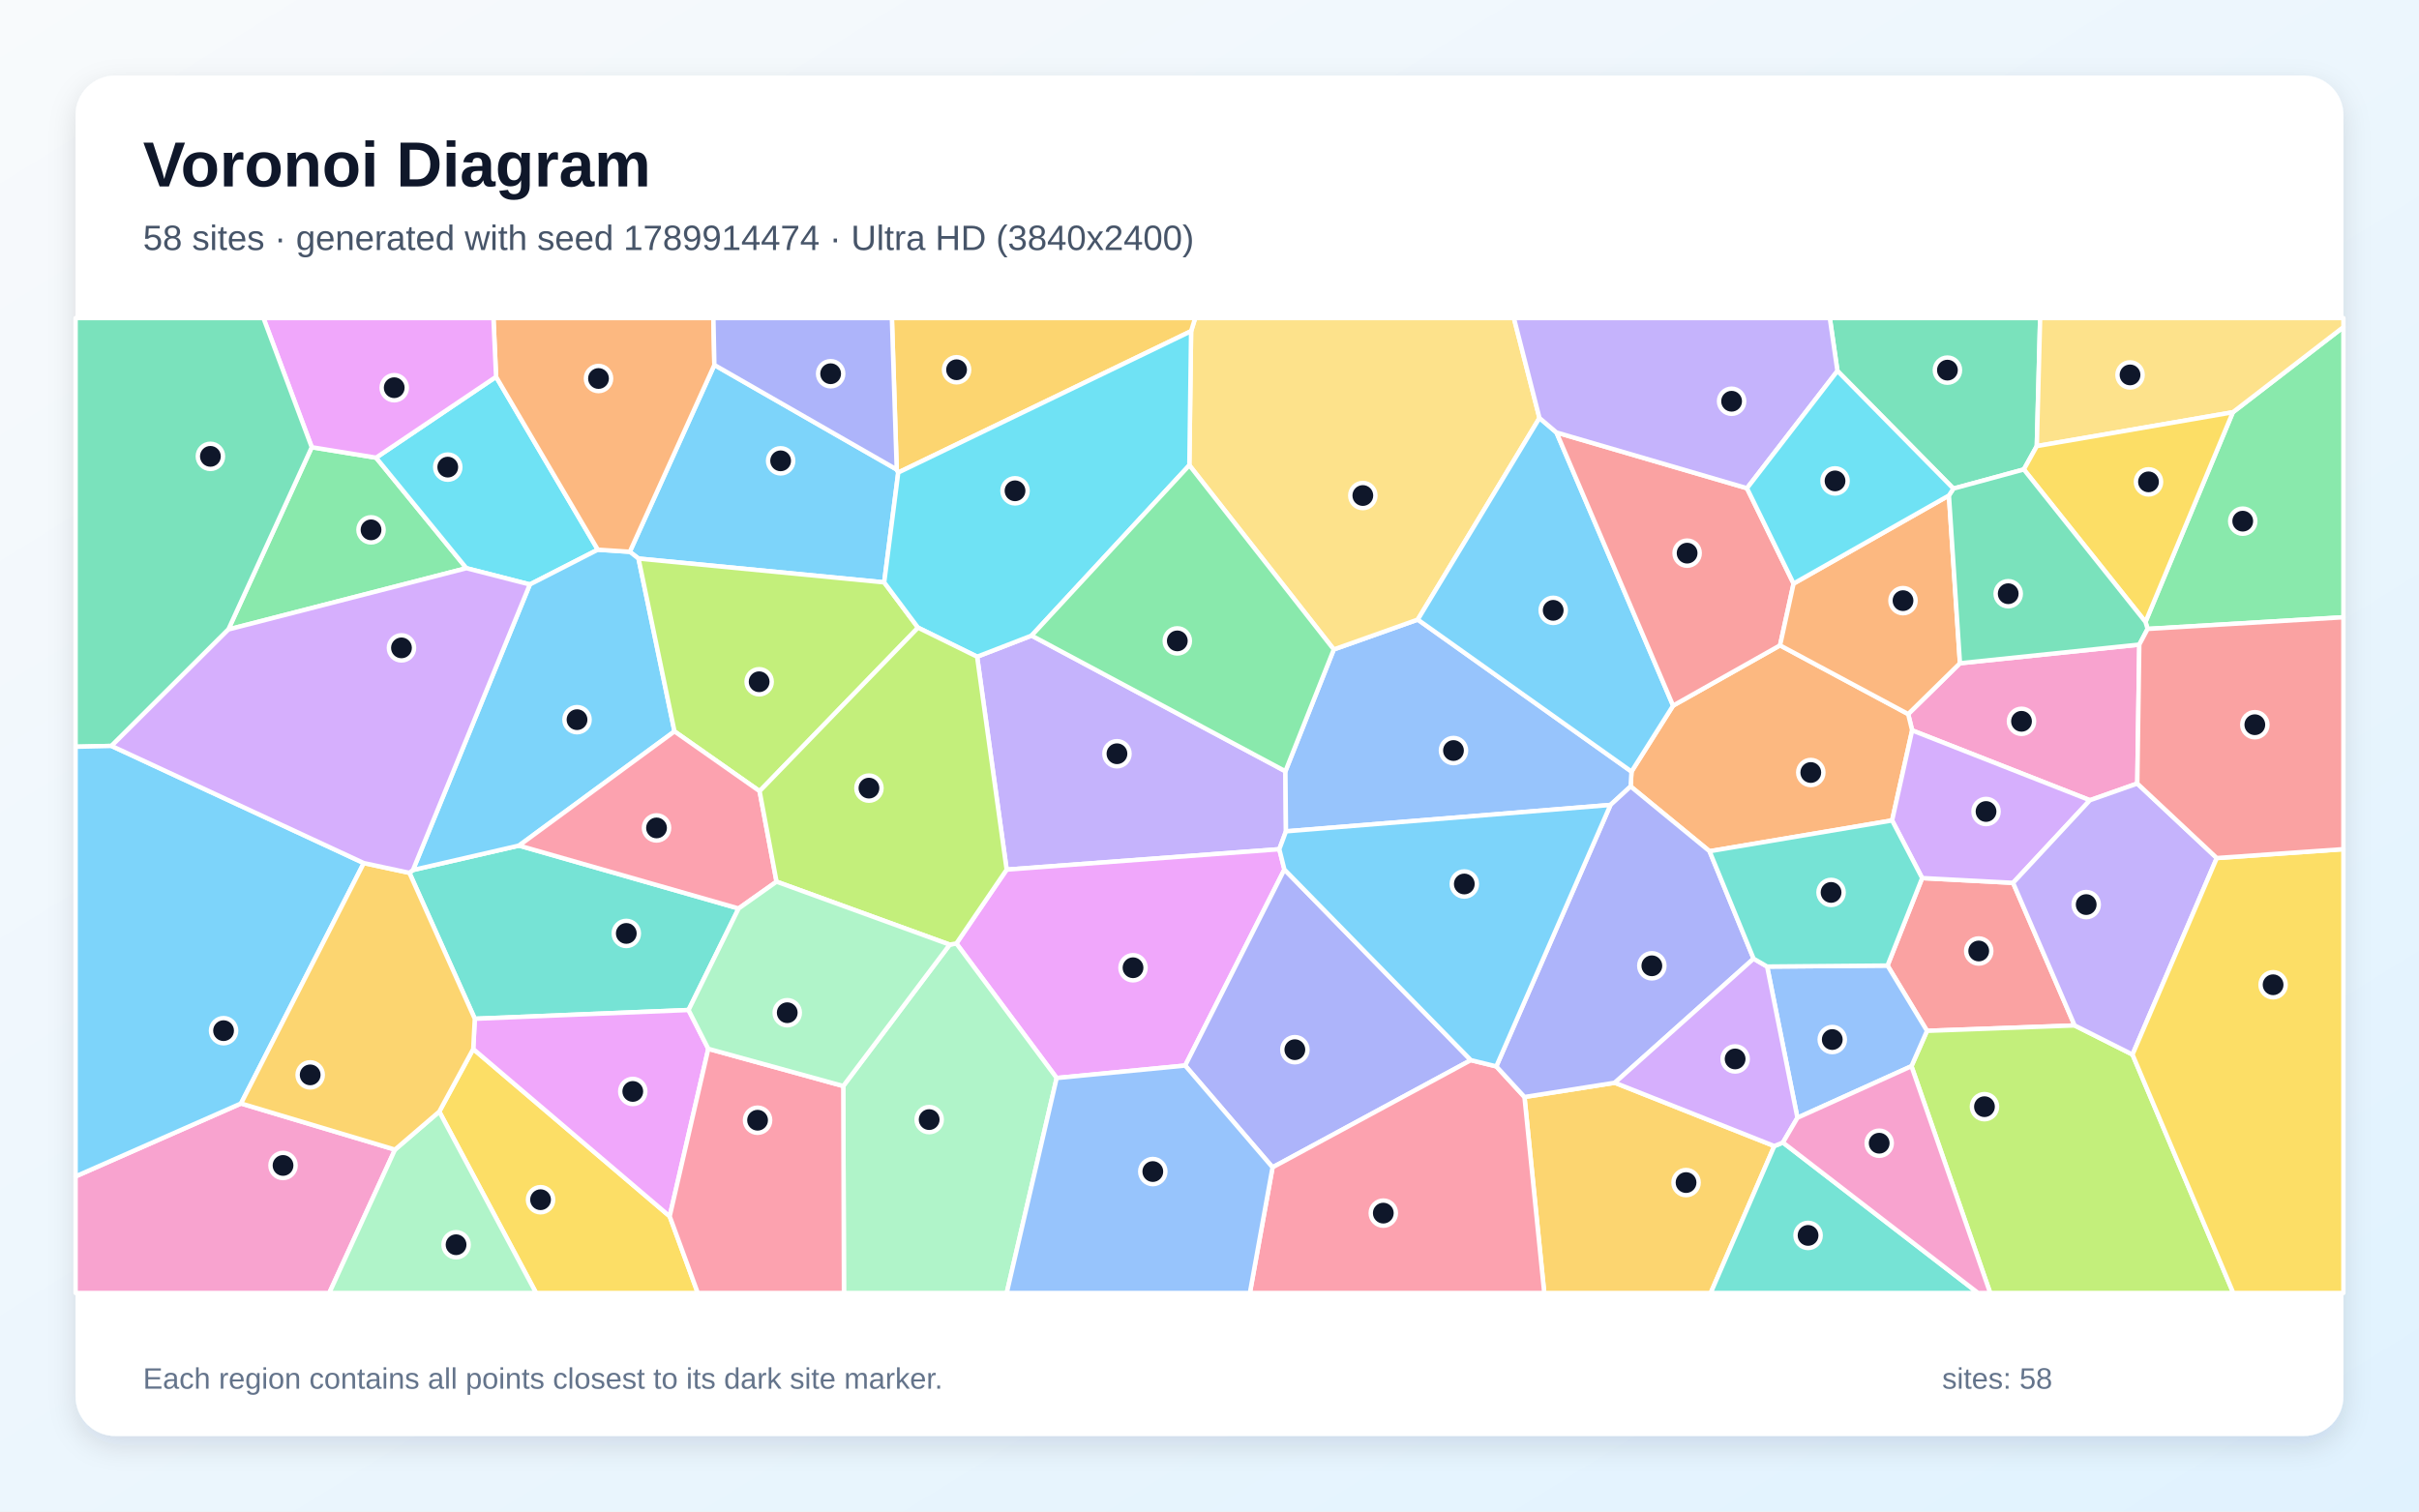
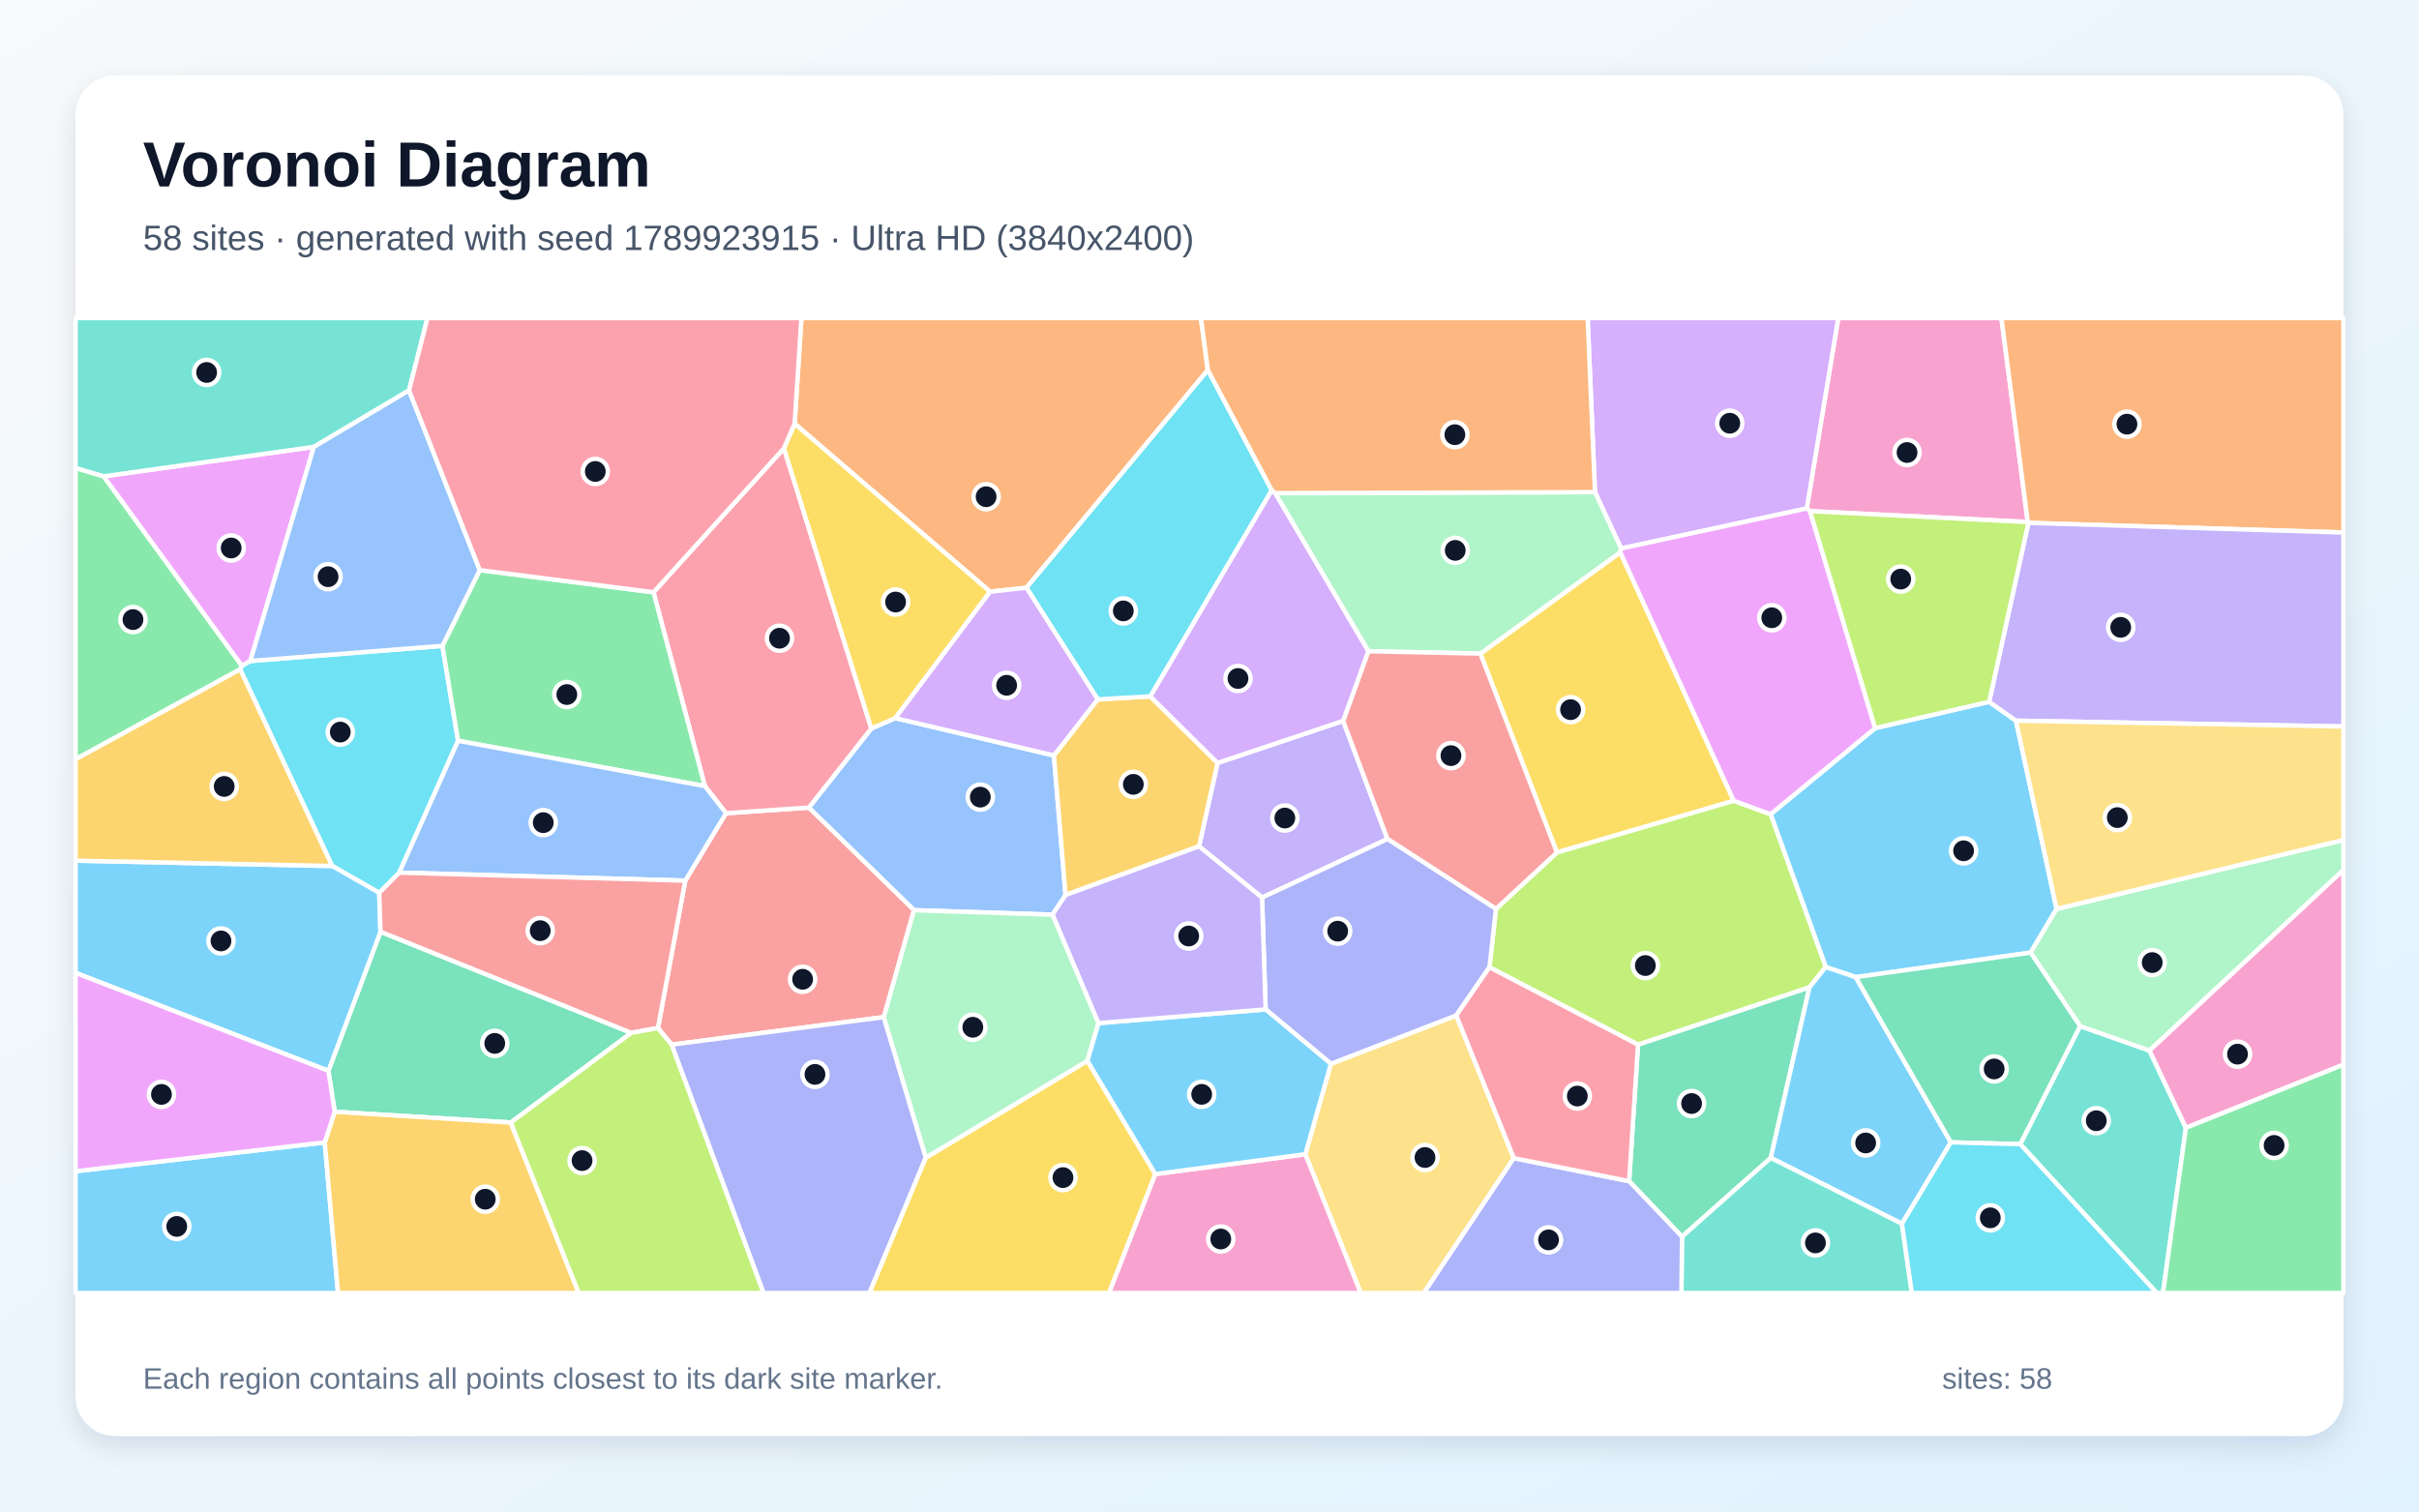
<svg xmlns="http://www.w3.org/2000/svg" width="3840" height="2400" viewBox="0 0 3840 2400" role="img" aria-labelledby="title description">
  <defs>
    <linearGradient id="background" x1="0" y1="0" x2="1" y2="1">
      <stop stop-color="#F8FAFC" />
      <stop offset="1" stop-color="#E0F2FE" />
    </linearGradient>
    <filter id="shadow" x="-5%" y="-5%" width="110%" height="110%">
      <feDropShadow dx="0" dy="15" stdDeviation="22" flood-color="#0F172A" flood-opacity=".12" />
    </filter>
  </defs>
  <rect width="3840" height="2400" fill="url(#background)" />
  <rect x="120" y="120" width="3600" height="2160" rx="63" fill="#FFFFFF" filter="url(#shadow)" />
  <g font-family="Arial, sans-serif">
    <text x="227" y="296" font-size="101" font-weight="700" fill="#0F172A">Voronoi Diagram</text>
-     <text x="227" y="397" font-size="56" fill="#475569">58 sites · generated with seed 1789914474 · Ultra HD (3840x2400)</text>
+     <text x="227" y="397" font-size="56" fill="#475569">58 sites · generated with seed 1789923915 · Ultra HD (3840x2400)</text>
  </g>
  <g stroke="#FFFFFF" stroke-width="7" stroke-linejoin="round">
-     <polygon points="1403.6,924.7 1013.6,886.9 999.8,876.1 1134.0,579.5 1423.5,745.5 1425.9,750.3" fill="#38BDF8" fill-opacity="0.65" />
-     <polygon points="2030.8,1348.4 1598.0,1380.8 1551.1,1042.7 1637.6,1009.2 2040.5,1224.6 2041.4,1320.0" fill="#A78BFA" fill-opacity="0.65" />
-     <polygon points="3111.3,1053.1 3396.0,1023.5 3392.8,1244.1 3317.6,1270.6 3035.4,1159.7 3029.1,1133.8" fill="#F472B6" fill-opacity="0.65" />
-     <polygon points="3003.6,1302.7 2713.8,1351.6 2588.5,1248.7 2589.9,1225.1 2655.9,1120.4 2825.7,1024.7 3029.1,1133.8 3035.4,1159.7" fill="#FB923C" fill-opacity="0.65" />
-     <polygon points="697.3,1765.0 751.2,1665.6 1063.1,1931.3 1107.7,2053.0 851.0,2053.0" fill="#FACC15" fill-opacity="0.65" />
-     <polygon points="362.5,999.5 494.9,710.1 597.0,726.7 740.4,902.2" fill="#4ADE80" fill-opacity="0.65" />
-     <polygon points="1172.5,1442.5 1093.0,1603.7 753.7,1617.6 649.9,1385.9 655.6,1381.4 823.9,1342.6" fill="#2DD4BF" fill-opacity="0.65" />
-     <polygon points="2556.5,1278.1 2041.4,1320.0 2040.5,1224.6 2117.3,1031.2 2250.6,983.8 2589.9,1225.1 2588.5,1248.7" fill="#60A5FA" fill-opacity="0.65" />
-     <polygon points="1677.4,1711.7 1518.2,1498.0 1598.0,1380.8 2030.8,1348.4 2038.9,1380.6 1881.4,1691.9" fill="#E879F9" fill-opacity="0.65" />
-     <polygon points="3233.3,708.3 3212.7,745.4 3100.9,775.8 2916.8,589.0 2904.7,505.0 3238.6,505.0" fill="#34D399" fill-opacity="0.65" />
-     <polygon points="3293.3,1628.2 3059.0,1636.8 2996.3,1533.1 3051.3,1394.2 3195.6,1401.8" fill="#F87171" fill-opacity="0.65" />
-     <polygon points="2334.9,1683.3 2020.1,1853.5 1881.4,1691.9 2038.9,1380.6" fill="#818CF8" fill-opacity="0.65" />
-     <polygon points="2420.0,1741.8 2563.4,1719.2 2816.6,1819.7 2715.6,2053.0 2451.4,2053.0" fill="#FBBF24" fill-opacity="0.65" />
-     <polygon points="3034.3,1692.9 3059.0,1636.8 3293.3,1628.2 3385.2,1674.4 3545.2,2053.0 3159.3,2053.0" fill="#A3E635" fill-opacity="0.65" />
-     <polygon points="3195.6,1401.8 3051.3,1394.2 3003.6,1302.7 3035.4,1159.7 3317.6,1270.6" fill="#C084FC" fill-opacity="0.65" />
-     <polygon points="2020.1,1853.5 2334.9,1683.3 2375.3,1693.2 2420.0,1741.8 2451.4,2053.0 1984.1,2053.0" fill="#FB7185" fill-opacity="0.65" />
-     <polygon points="787.5,598.3 949.0,872.8 841.1,928.0 740.4,902.2 597.0,726.7" fill="#22D3EE" fill-opacity="0.65" />
-     <polygon points="1338.6,1724.4 1507.6,1499.9 1518.2,1498.0 1677.4,1711.7 1598.1,2053.0 1339.7,2053.0" fill="#86EFAC" fill-opacity="0.65" />
-     <polygon points="2443.8,663.7 2250.6,983.8 2117.3,1031.2 1888.0,738.7 1890.8,525.8 1897.3,505.0 2403.2,505.0" fill="#FCD34D" fill-opacity="0.65" />
-     <polygon points="2470.8,686.7 2655.9,1120.4 2589.9,1225.1 2250.6,983.8 2443.8,663.7" fill="#38BDF8" fill-opacity="0.65" />
-     <polygon points="1070.7,1161.3 823.9,1342.6 655.6,1381.4 841.1,928.0 949.0,872.8 999.8,876.1 1013.6,886.9" fill="#38BDF8" fill-opacity="0.65" />
-     <polygon points="3519.0,1362.4 3385.2,1674.4 3293.3,1628.2 3195.6,1401.8 3317.6,1270.6 3392.8,1244.1" fill="#A78BFA" fill-opacity="0.65" />
-     <polygon points="120.0,1867.9 382.6,1752.1 627.0,1825.4 522.7,2053.0 120.0,2053.0" fill="#F472B6" fill-opacity="0.65" />
-     <polygon points="949.0,872.8 787.5,598.3 783.3,505.0 1132.5,505.0 1134.0,579.5 999.8,876.1" fill="#FB923C" fill-opacity="0.65" />
-     <polygon points="3385.2,1674.4 3519.0,1362.4 3720.0,1348.3 3720.0,2053.0 3545.2,2053.0" fill="#FACC15" fill-opacity="0.65" />
-     <polygon points="3409.2,998.6 3405.8,987.5 3544.5,654.6 3720.0,519.3 3720.0,980.1" fill="#4ADE80" fill-opacity="0.65" />
-     <polygon points="2816.6,1819.7 2830.3,1814.1 3140.0,2053.0 2715.6,2053.0" fill="#2DD4BF" fill-opacity="0.65" />
-     <polygon points="3034.3,1692.9 2853.3,1774.8 2805.2,1534.7 2996.3,1533.1 3059.0,1636.8" fill="#60A5FA" fill-opacity="0.65" />
-     <polygon points="787.5,598.3 597.0,726.7 494.9,710.1 418.2,505.0 783.3,505.0" fill="#E879F9" fill-opacity="0.65" />
-     <polygon points="494.9,710.1 362.5,999.5 177.0,1184.4 120.0,1185.7 120.0,505.0 418.2,505.0" fill="#34D399" fill-opacity="0.65" />
-     <polygon points="2773.2,775.2 2847.2,926.6 2825.7,1024.7 2655.9,1120.4 2470.8,686.7" fill="#F87171" fill-opacity="0.65" />
-     <polygon points="2783.7,1522.2 2563.4,1719.2 2420.0,1741.8 2375.3,1693.2 2556.5,1278.1 2588.5,1248.7 2713.8,1351.6" fill="#818CF8" fill-opacity="0.65" />
-     <polygon points="1890.8,525.8 1425.9,750.3 1423.5,745.5 1415.8,505.0 1897.3,505.0" fill="#FBBF24" fill-opacity="0.65" />
-     <polygon points="1205.8,1256.2 1070.7,1161.3 1013.6,886.9 1403.6,924.7 1457.3,996.6" fill="#A3E635" fill-opacity="0.65" />
-     <polygon points="2783.7,1522.2 2805.2,1534.7 2853.3,1774.8 2830.3,1814.1 2816.6,1819.7 2563.4,1719.2" fill="#C084FC" fill-opacity="0.65" />
-     <polygon points="1205.8,1256.2 1232.7,1399.9 1172.5,1442.5 823.9,1342.6 1070.7,1161.3" fill="#FB7185" fill-opacity="0.65" />
-     <polygon points="1890.8,525.8 1888.0,738.7 1637.6,1009.2 1551.1,1042.7 1457.3,996.6 1403.6,924.7 1425.9,750.3" fill="#22D3EE" fill-opacity="0.65" />
-     <polygon points="627.0,1825.4 697.3,1765.0 851.0,2053.0 522.7,2053.0" fill="#86EFAC" fill-opacity="0.65" />
-     <polygon points="3544.5,654.6 3233.3,708.3 3238.6,505.0 3720.0,505.0 3720.0,519.3" fill="#FCD34D" fill-opacity="0.65" />
-     <polygon points="2375.3,1693.2 2334.9,1683.3 2038.9,1380.6 2030.8,1348.4 2041.4,1320.0 2556.5,1278.1" fill="#38BDF8" fill-opacity="0.65" />
-     <polygon points="577.5,1370.4 382.6,1752.1 120.0,1867.9 120.0,1185.7 177.0,1184.4" fill="#38BDF8" fill-opacity="0.65" />
-     <polygon points="2916.8,589.0 2773.2,775.2 2470.8,686.7 2443.8,663.7 2403.2,505.0 2904.7,505.0" fill="#A78BFA" fill-opacity="0.65" />
-     <polygon points="2830.3,1814.1 2853.3,1774.8 3034.3,1692.9 3159.3,2053.0 3140.0,2053.0" fill="#F472B6" fill-opacity="0.65" />
-     <polygon points="2847.2,926.6 3093.8,786.7 3111.3,1053.1 3029.1,1133.8 2825.7,1024.7" fill="#FB923C" fill-opacity="0.65" />
-     <polygon points="3544.5,654.6 3405.8,987.5 3212.7,745.4 3233.3,708.3" fill="#FACC15" fill-opacity="0.65" />
-     <polygon points="1888.0,738.7 2117.3,1031.2 2040.5,1224.6 1637.6,1009.2" fill="#4ADE80" fill-opacity="0.65" />
-     <polygon points="2805.2,1534.7 2783.7,1522.2 2713.8,1351.6 3003.6,1302.7 3051.3,1394.2 2996.3,1533.1" fill="#2DD4BF" fill-opacity="0.65" />
-     <polygon points="1677.4,1711.7 1881.4,1691.9 2020.1,1853.5 1984.1,2053.0 1598.1,2053.0" fill="#60A5FA" fill-opacity="0.65" />
-     <polygon points="1124.4,1665.3 1063.1,1931.3 751.2,1665.6 753.7,1617.6 1093.0,1603.7" fill="#E879F9" fill-opacity="0.65" />
-     <polygon points="3405.8,987.5 3409.2,998.6 3396.0,1023.5 3111.3,1053.1 3093.8,786.7 3100.9,775.8 3212.7,745.4" fill="#34D399" fill-opacity="0.65" />
-     <polygon points="3519.0,1362.4 3392.8,1244.1 3396.0,1023.5 3409.2,998.6 3720.0,980.1 3720.0,1348.3" fill="#F87171" fill-opacity="0.65" />
-     <polygon points="1423.5,745.5 1134.0,579.5 1132.5,505.0 1415.8,505.0" fill="#818CF8" fill-opacity="0.65" />
-     <polygon points="627.0,1825.4 382.6,1752.1 577.5,1370.4 649.9,1385.9 753.7,1617.6 751.2,1665.6 697.3,1765.0" fill="#FBBF24" fill-opacity="0.65" />
-     <polygon points="1518.2,1498.0 1507.6,1499.9 1232.7,1399.9 1205.8,1256.2 1457.3,996.6 1551.1,1042.7 1598.0,1380.8" fill="#A3E635" fill-opacity="0.65" />
-     <polygon points="655.6,1381.4 649.9,1385.9 577.5,1370.4 177.0,1184.4 362.5,999.5 740.4,902.2 841.1,928.0" fill="#C084FC" fill-opacity="0.65" />
-     <polygon points="1063.1,1931.3 1124.4,1665.3 1338.6,1724.4 1339.7,2053.0 1107.7,2053.0" fill="#FB7185" fill-opacity="0.65" />
-     <polygon points="2916.8,589.0 3100.9,775.8 3093.8,786.7 2847.2,926.6 2773.2,775.2" fill="#22D3EE" fill-opacity="0.65" />
-     <polygon points="1507.6,1499.9 1338.6,1724.4 1124.4,1665.3 1093.0,1603.7 1172.5,1442.5 1232.7,1399.9" fill="#86EFAC" fill-opacity="0.65" />
+     <polygon points="2976.7,1156.1 3157.6,1114.3 3200.2,1144.3 3264.7,1443.2 3223.5,1512.6 2945.8,1551.5 2898.2,1535.5 2810.7,1292.8" fill="#38BDF8" fill-opacity="0.65" />
+     <polygon points="2132.1,1144.6 2202.5,1332.2 2003.4,1425.2 1903.4,1343.8 1932.8,1211.4" fill="#A78BFA" fill-opacity="0.65" />
+     <polygon points="3219.0,828.9 2873.3,811.6 2868.1,807.3 2918.1,505.0 3177.2,505.0" fill="#F472B6" fill-opacity="0.65" />
+     <polygon points="3219.9,830.2 3219.0,828.9 3177.2,505.0 3720.0,505.0 3720.0,845.5" fill="#FB923C" fill-opacity="0.65" />
+     <polygon points="2752.3,1271.5 2471.5,1353.6 2350.0,1037.8 2572.1,876.9" fill="#FACC15" fill-opacity="0.65" />
+     <polygon points="381.2,1062.8 120.0,1205.6 120.0,743.0 164.6,756.3 384.2,1057.4" fill="#4ADE80" fill-opacity="0.65" />
+     <polygon points="3207.0,1816.7 3302.0,1629.2 3412.2,1668.1 3470.0,1790.7 3433.6,2053.0 3423.7,2053.0" fill="#2DD4BF" fill-opacity="0.65" />
+     <polygon points="1383.2,1156.7 1421.2,1140.2 1673.0,1199.5 1691.5,1421.1 1670.7,1452.3 1450.9,1445.2 1283.9,1282.3" fill="#60A5FA" fill-opacity="0.65" />
+     <polygon points="498.2,709.6 397.4,1049.5 384.2,1057.4 164.6,756.3" fill="#E879F9" fill-opacity="0.65" />
+     <polygon points="810.8,1782.4 531.3,1765.3 521.3,1700.3 604.0,1479.4 1002.1,1640.0" fill="#34D399" fill-opacity="0.65" />
+     <polygon points="1403.0,1615.0 1066.1,1658.7 1044.4,1632.3 1087.8,1398.3 1152.5,1291.2 1283.9,1282.3 1450.9,1445.2" fill="#F87171" fill-opacity="0.65" />
+     <polygon points="1066.1,1658.7 1403.0,1615.0 1469.7,1838.1 1380.2,2053.0 1212.0,2053.0" fill="#818CF8" fill-opacity="0.65" />
+     <polygon points="1691.5,1421.1 1673.0,1199.5 1742.6,1110.5 1825.9,1105.7 1932.8,1211.4 1903.4,1343.8" fill="#FBBF24" fill-opacity="0.65" />
+     <polygon points="2872.4,1567.7 2600.3,1658.8 2364.4,1535.8 2374.7,1443.2 2471.5,1353.6 2752.3,1271.5 2810.7,1292.8 2898.2,1535.5" fill="#A3E635" fill-opacity="0.65" />
+     <polygon points="2573.4,870.9 2531.9,781.4 2520.3,505.0 2918.1,505.0 2868.1,807.3" fill="#C084FC" fill-opacity="0.65" />
+     <polygon points="1244.4,711.8 1383.2,1156.7 1283.9,1282.3 1152.5,1291.2 1118.9,1248.2 1037.4,940.4" fill="#FB7185" fill-opacity="0.65" />
+     <polygon points="702.3,1025.5 727.2,1176.2 633.8,1385.6 602.0,1417.6 527.3,1375.0 381.2,1062.8 384.2,1057.4 397.4,1049.5" fill="#22D3EE" fill-opacity="0.65" />
+     <polygon points="2531.9,781.4 2573.4,870.9 2572.1,876.9 2350.0,1037.8 2172.1,1034.0 2024.1,783.0" fill="#86EFAC" fill-opacity="0.65" />
+     <polygon points="2072.1,1832.7 2112.7,1689.1 2311.7,1612.3 2403.1,1838.9 2260.3,2053.0 2160.0,2053.0" fill="#FCD34D" fill-opacity="0.65" />
+     <polygon points="120.0,1859.7 515.5,1813.9 536.6,2053.0 120.0,2053.0" fill="#38BDF8" fill-opacity="0.65" />
+     <polygon points="120.0,1544.7 120.0,1366.5 527.3,1375.0 602.0,1417.6 604.0,1479.4 521.3,1700.3" fill="#38BDF8" fill-opacity="0.65" />
+     <polygon points="3200.2,1144.3 3157.6,1114.3 3219.9,830.2 3720.0,845.5 3720.0,1153.5" fill="#A78BFA" fill-opacity="0.65" />
+     <polygon points="1833.8,1864.2 2072.1,1832.7 2160.0,2053.0 1760.3,2053.0" fill="#F472B6" fill-opacity="0.65" />
+     <polygon points="1917.4,587.5 1629.4,933.2 1571.7,939.5 1261.4,672.7 1272.2,505.0 1906.4,505.0" fill="#FB923C" fill-opacity="0.65" />
+     <polygon points="1261.4,672.7 1571.7,939.5 1421.2,1140.2 1383.2,1156.7 1244.4,711.8" fill="#FACC15" fill-opacity="0.65" />
+     <polygon points="761.6,905.2 1037.4,940.4 1118.9,1248.2 727.2,1176.2 702.3,1025.5" fill="#4ADE80" fill-opacity="0.65" />
+     <polygon points="649.3,619.9 498.2,709.6 164.6,756.3 120.0,743.0 120.0,505.0 678.6,505.0" fill="#2DD4BF" fill-opacity="0.65" />
+     <polygon points="761.6,905.2 702.3,1025.5 397.4,1049.5 498.2,709.6 649.3,619.9" fill="#60A5FA" fill-opacity="0.65" />
+     <polygon points="2752.3,1271.5 2572.1,876.9 2573.4,870.9 2868.1,807.3 2873.3,811.6 2976.7,1156.1 2810.7,1292.8" fill="#E879F9" fill-opacity="0.65" />
+     <polygon points="2586.1,1875.5 2600.3,1658.8 2872.4,1567.7 2811.0,1838.5 2670.1,1963.6" fill="#34D399" fill-opacity="0.65" />
+     <polygon points="2374.7,1443.2 2202.5,1332.2 2132.1,1144.6 2172.1,1034.0 2350.0,1037.8 2471.5,1353.6" fill="#F87171" fill-opacity="0.65" />
+     <polygon points="2311.7,1612.3 2112.7,1689.1 2009.1,1602.7 2003.4,1425.2 2202.5,1332.2 2374.7,1443.2 2364.4,1535.8" fill="#818CF8" fill-opacity="0.65" />
+     <polygon points="515.5,1813.9 531.3,1765.3 810.8,1782.4 918.7,2053.0 536.6,2053.0" fill="#FBBF24" fill-opacity="0.65" />
+     <polygon points="3219.9,830.2 3157.6,1114.3 2976.7,1156.1 2873.3,811.6 3219.0,828.9" fill="#A3E635" fill-opacity="0.65" />
+     <polygon points="2018.8,778.2 2024.1,783.0 2172.1,1034.0 2132.1,1144.6 1932.8,1211.4 1825.9,1105.7" fill="#C084FC" fill-opacity="0.65" />
+     <polygon points="1261.4,672.7 1244.4,711.8 1037.4,940.4 761.6,905.2 649.3,619.9 678.6,505.0 1272.2,505.0" fill="#FB7185" fill-opacity="0.65" />
+     <polygon points="2018.8,778.2 1825.9,1105.7 1742.6,1110.5 1629.4,933.2 1917.4,587.5" fill="#22D3EE" fill-opacity="0.65" />
+     <polygon points="3412.2,1668.1 3302.0,1629.2 3223.5,1512.6 3264.7,1443.2 3720.0,1333.7 3720.0,1381.4" fill="#86EFAC" fill-opacity="0.65" />
+     <polygon points="3264.7,1443.2 3200.2,1144.3 3720.0,1153.5 3720.0,1333.7" fill="#FCD34D" fill-opacity="0.65" />
+     <polygon points="1833.8,1864.2 1725.9,1684.5 1743.5,1624.5 2009.1,1602.7 2112.7,1689.1 2072.1,1832.7" fill="#38BDF8" fill-opacity="0.65" />
+     <polygon points="3019.2,1943.1 2811.0,1838.5 2872.4,1567.7 2898.2,1535.5 2945.8,1551.5 3096.9,1813.8" fill="#38BDF8" fill-opacity="0.65" />
+     <polygon points="2009.1,1602.7 1743.5,1624.5 1670.7,1452.3 1691.5,1421.1 1903.4,1343.8 2003.4,1425.2" fill="#A78BFA" fill-opacity="0.65" />
+     <polygon points="3470.0,1790.7 3412.2,1668.1 3720.0,1381.4 3720.0,1690.5" fill="#F472B6" fill-opacity="0.65" />
+     <polygon points="2531.9,781.4 2024.1,783.0 2018.8,778.2 1917.4,587.5 1906.4,505.0 2520.3,505.0" fill="#FB923C" fill-opacity="0.65" />
+     <polygon points="1469.7,1838.1 1725.9,1684.5 1833.8,1864.2 1760.3,2053.0 1380.2,2053.0" fill="#FACC15" fill-opacity="0.65" />
+     <polygon points="3470.0,1790.7 3720.0,1690.5 3720.0,2053.0 3433.6,2053.0" fill="#4ADE80" fill-opacity="0.65" />
+     <polygon points="2670.1,1963.6 2811.0,1838.5 3019.2,1943.1 3034.9,2053.0 2669.1,2053.0" fill="#2DD4BF" fill-opacity="0.65" />
+     <polygon points="633.8,1385.6 727.2,1176.2 1118.9,1248.2 1152.5,1291.2 1087.8,1398.3" fill="#60A5FA" fill-opacity="0.65" />
+     <polygon points="515.5,1813.9 120.0,1859.7 120.0,1544.7 521.3,1700.3 531.3,1765.3" fill="#E879F9" fill-opacity="0.65" />
+     <polygon points="3096.9,1813.8 2945.8,1551.5 3223.5,1512.6 3302.0,1629.2 3207.0,1816.7" fill="#34D399" fill-opacity="0.65" />
+     <polygon points="602.0,1417.6 633.8,1385.6 1087.8,1398.3 1044.4,1632.3 1002.1,1640.0 604.0,1479.4" fill="#F87171" fill-opacity="0.65" />
+     <polygon points="2403.1,1838.9 2586.1,1875.5 2670.1,1963.6 2669.1,2053.0 2260.3,2053.0" fill="#818CF8" fill-opacity="0.65" />
+     <polygon points="527.3,1375.0 120.0,1366.5 120.0,1205.6 381.2,1062.8" fill="#FBBF24" fill-opacity="0.65" />
+     <polygon points="810.8,1782.4 1002.1,1640.0 1044.4,1632.3 1066.1,1658.7 1212.0,2053.0 918.7,2053.0" fill="#A3E635" fill-opacity="0.65" />
+     <polygon points="1571.7,939.5 1629.4,933.2 1742.6,1110.5 1673.0,1199.5 1421.2,1140.2" fill="#C084FC" fill-opacity="0.65" />
+     <polygon points="2403.1,1838.9 2311.7,1612.3 2364.4,1535.8 2600.3,1658.8 2586.1,1875.5" fill="#FB7185" fill-opacity="0.65" />
+     <polygon points="3019.2,1943.1 3096.9,1813.8 3207.0,1816.7 3423.7,2053.0 3034.9,2053.0" fill="#22D3EE" fill-opacity="0.65" />
+     <polygon points="1743.5,1624.5 1725.9,1684.5 1469.7,1838.1 1403.0,1615.0 1450.9,1445.2 1670.7,1452.3" fill="#86EFAC" fill-opacity="0.65" />
  </g>
  <g>
-     <circle cx="1239.2" cy="731.7" r="20" fill="#0F172A" stroke="#FFFFFF" stroke-width="7" />
-     <circle cx="1773.1" cy="1196.8" r="20" fill="#0F172A" stroke="#FFFFFF" stroke-width="7" />
-     <circle cx="3209.0" cy="1145.3" r="20" fill="#0F172A" stroke="#FFFFFF" stroke-width="7" />
-     <circle cx="2874.5" cy="1226.6" r="20" fill="#0F172A" stroke="#FFFFFF" stroke-width="7" />
-     <circle cx="858.1" cy="1904.9" r="20" fill="#0F172A" stroke="#FFFFFF" stroke-width="7" />
-     <circle cx="589.0" cy="841.3" r="20" fill="#0F172A" stroke="#FFFFFF" stroke-width="7" />
-     <circle cx="994.2" cy="1482.1" r="20" fill="#0F172A" stroke="#FFFFFF" stroke-width="7" />
-     <circle cx="2307.3" cy="1191.7" r="20" fill="#0F172A" stroke="#FFFFFF" stroke-width="7" />
-     <circle cx="1798.6" cy="1536.6" r="20" fill="#0F172A" stroke="#FFFFFF" stroke-width="7" />
-     <circle cx="3091.4" cy="587.7" r="20" fill="#0F172A" stroke="#FFFFFF" stroke-width="7" />
-     <circle cx="3141.1" cy="1510.0" r="20" fill="#0F172A" stroke="#FFFFFF" stroke-width="7" />
-     <circle cx="2055.5" cy="1666.7" r="20" fill="#0F172A" stroke="#FFFFFF" stroke-width="7" />
-     <circle cx="2676.5" cy="1877.7" r="20" fill="#0F172A" stroke="#FFFFFF" stroke-width="7" />
-     <circle cx="3150.2" cy="1757.2" r="20" fill="#0F172A" stroke="#FFFFFF" stroke-width="7" />
-     <circle cx="3152.7" cy="1288.5" r="20" fill="#0F172A" stroke="#FFFFFF" stroke-width="7" />
-     <circle cx="2195.9" cy="1926.2" r="20" fill="#0F172A" stroke="#FFFFFF" stroke-width="7" />
-     <circle cx="710.8" cy="741.7" r="20" fill="#0F172A" stroke="#FFFFFF" stroke-width="7" />
-     <circle cx="1475.0" cy="1777.7" r="20" fill="#0F172A" stroke="#FFFFFF" stroke-width="7" />
-     <circle cx="2163.4" cy="786.8" r="20" fill="#0F172A" stroke="#FFFFFF" stroke-width="7" />
-     <circle cx="2465.6" cy="969.1" r="20" fill="#0F172A" stroke="#FFFFFF" stroke-width="7" />
-     <circle cx="916.0" cy="1142.7" r="20" fill="#0F172A" stroke="#FFFFFF" stroke-width="7" />
-     <circle cx="3311.7" cy="1436.3" r="20" fill="#0F172A" stroke="#FFFFFF" stroke-width="7" />
-     <circle cx="449.3" cy="1850.5" r="20" fill="#0F172A" stroke="#FFFFFF" stroke-width="7" />
-     <circle cx="950.1" cy="601.0" r="20" fill="#0F172A" stroke="#FFFFFF" stroke-width="7" />
-     <circle cx="3608.4" cy="1563.6" r="20" fill="#0F172A" stroke="#FFFFFF" stroke-width="7" />
-     <circle cx="3560.2" cy="827.5" r="20" fill="#0F172A" stroke="#FFFFFF" stroke-width="7" />
-     <circle cx="2870.2" cy="1961.6" r="20" fill="#0F172A" stroke="#FFFFFF" stroke-width="7" />
-     <circle cx="2908.6" cy="1650.6" r="20" fill="#0F172A" stroke="#FFFFFF" stroke-width="7" />
-     <circle cx="625.8" cy="615.6" r="20" fill="#0F172A" stroke="#FFFFFF" stroke-width="7" />
-     <circle cx="334.0" cy="724.6" r="20" fill="#0F172A" stroke="#FFFFFF" stroke-width="7" />
-     <circle cx="2678.2" cy="878.3" r="20" fill="#0F172A" stroke="#FFFFFF" stroke-width="7" />
-     <circle cx="2622.2" cy="1533.5" r="20" fill="#0F172A" stroke="#FFFFFF" stroke-width="7" />
-     <circle cx="1518.5" cy="587.1" r="20" fill="#0F172A" stroke="#FFFFFF" stroke-width="7" />
-     <circle cx="1205.1" cy="1082.5" r="20" fill="#0F172A" stroke="#FFFFFF" stroke-width="7" />
-     <circle cx="2754.4" cy="1681.4" r="20" fill="#0F172A" stroke="#FFFFFF" stroke-width="7" />
-     <circle cx="1042.2" cy="1314.6" r="20" fill="#0F172A" stroke="#FFFFFF" stroke-width="7" />
-     <circle cx="1611.3" cy="779.3" r="20" fill="#0F172A" stroke="#FFFFFF" stroke-width="7" />
-     <circle cx="724.0" cy="1976.4" r="20" fill="#0F172A" stroke="#FFFFFF" stroke-width="7" />
-     <circle cx="3381.3" cy="595.3" r="20" fill="#0F172A" stroke="#FFFFFF" stroke-width="7" />
-     <circle cx="2324.5" cy="1403.6" r="20" fill="#0F172A" stroke="#FFFFFF" stroke-width="7" />
-     <circle cx="354.9" cy="1636.5" r="20" fill="#0F172A" stroke="#FFFFFF" stroke-width="7" />
-     <circle cx="2748.8" cy="637.1" r="20" fill="#0F172A" stroke="#FFFFFF" stroke-width="7" />
-     <circle cx="2983.1" cy="1815.2" r="20" fill="#0F172A" stroke="#FFFFFF" stroke-width="7" />
-     <circle cx="3020.9" cy="953.7" r="20" fill="#0F172A" stroke="#FFFFFF" stroke-width="7" />
-     <circle cx="3410.6" cy="765.1" r="20" fill="#0F172A" stroke="#FFFFFF" stroke-width="7" />
-     <circle cx="1868.9" cy="1017.6" r="20" fill="#0F172A" stroke="#FFFFFF" stroke-width="7" />
-     <circle cx="2906.7" cy="1417.0" r="20" fill="#0F172A" stroke="#FFFFFF" stroke-width="7" />
-     <circle cx="1830.0" cy="1860.2" r="20" fill="#0F172A" stroke="#FFFFFF" stroke-width="7" />
-     <circle cx="1004.5" cy="1733.0" r="20" fill="#0F172A" stroke="#FFFFFF" stroke-width="7" />
-     <circle cx="3187.9" cy="942.7" r="20" fill="#0F172A" stroke="#FFFFFF" stroke-width="7" />
-     <circle cx="3579.4" cy="1150.7" r="20" fill="#0F172A" stroke="#FFFFFF" stroke-width="7" />
-     <circle cx="1318.6" cy="593.4" r="20" fill="#0F172A" stroke="#FFFFFF" stroke-width="7" />
-     <circle cx="492.4" cy="1706.7" r="20" fill="#0F172A" stroke="#FFFFFF" stroke-width="7" />
-     <circle cx="1379.4" cy="1251.4" r="20" fill="#0F172A" stroke="#FFFFFF" stroke-width="7" />
-     <circle cx="637.3" cy="1028.7" r="20" fill="#0F172A" stroke="#FFFFFF" stroke-width="7" />
-     <circle cx="1202.6" cy="1778.7" r="20" fill="#0F172A" stroke="#FFFFFF" stroke-width="7" />
-     <circle cx="2913.0" cy="763.6" r="20" fill="#0F172A" stroke="#FFFFFF" stroke-width="7" />
-     <circle cx="1249.7" cy="1608.0" r="20" fill="#0F172A" stroke="#FFFFFF" stroke-width="7" />
+     <circle cx="3117.1" cy="1350.9" r="20" fill="#0F172A" stroke="#FFFFFF" stroke-width="7" />
+     <circle cx="2039.6" cy="1298.9" r="20" fill="#0F172A" stroke="#FFFFFF" stroke-width="7" />
+     <circle cx="3027.3" cy="718.5" r="20" fill="#0F172A" stroke="#FFFFFF" stroke-width="7" />
+     <circle cx="3376.4" cy="673.5" r="20" fill="#0F172A" stroke="#FFFFFF" stroke-width="7" />
+     <circle cx="2493.2" cy="1126.8" r="20" fill="#0F172A" stroke="#FFFFFF" stroke-width="7" />
+     <circle cx="211.1" cy="983.8" r="20" fill="#0F172A" stroke="#FFFFFF" stroke-width="7" />
+     <circle cx="3327.7" cy="1779.5" r="20" fill="#0F172A" stroke="#FFFFFF" stroke-width="7" />
+     <circle cx="1556.2" cy="1265.7" r="20" fill="#0F172A" stroke="#FFFFFF" stroke-width="7" />
+     <circle cx="367.0" cy="870.1" r="20" fill="#0F172A" stroke="#FFFFFF" stroke-width="7" />
+     <circle cx="785.4" cy="1656.7" r="20" fill="#0F172A" stroke="#FFFFFF" stroke-width="7" />
+     <circle cx="1274.1" cy="1554.9" r="20" fill="#0F172A" stroke="#FFFFFF" stroke-width="7" />
+     <circle cx="1293.7" cy="1705.9" r="20" fill="#0F172A" stroke="#FFFFFF" stroke-width="7" />
+     <circle cx="1799.1" cy="1245.4" r="20" fill="#0F172A" stroke="#FFFFFF" stroke-width="7" />
+     <circle cx="2611.9" cy="1533.1" r="20" fill="#0F172A" stroke="#FFFFFF" stroke-width="7" />
+     <circle cx="2745.9" cy="672.0" r="20" fill="#0F172A" stroke="#FFFFFF" stroke-width="7" />
+     <circle cx="1237.4" cy="1013.4" r="20" fill="#0F172A" stroke="#FFFFFF" stroke-width="7" />
+     <circle cx="540.2" cy="1162.4" r="20" fill="#0F172A" stroke="#FFFFFF" stroke-width="7" />
+     <circle cx="2310.1" cy="873.9" r="20" fill="#0F172A" stroke="#FFFFFF" stroke-width="7" />
+     <circle cx="2262.1" cy="1837.9" r="20" fill="#0F172A" stroke="#FFFFFF" stroke-width="7" />
+     <circle cx="280.6" cy="1947.3" r="20" fill="#0F172A" stroke="#FFFFFF" stroke-width="7" />
+     <circle cx="350.8" cy="1494.0" r="20" fill="#0F172A" stroke="#FFFFFF" stroke-width="7" />
+     <circle cx="3366.5" cy="996.1" r="20" fill="#0F172A" stroke="#FFFFFF" stroke-width="7" />
+     <circle cx="1937.9" cy="1967.3" r="20" fill="#0F172A" stroke="#FFFFFF" stroke-width="7" />
+     <circle cx="1565.4" cy="788.7" r="20" fill="#0F172A" stroke="#FFFFFF" stroke-width="7" />
+     <circle cx="1421.7" cy="955.9" r="20" fill="#0F172A" stroke="#FFFFFF" stroke-width="7" />
+     <circle cx="899.8" cy="1102.8" r="20" fill="#0F172A" stroke="#FFFFFF" stroke-width="7" />
+     <circle cx="328.0" cy="591.4" r="20" fill="#0F172A" stroke="#FFFFFF" stroke-width="7" />
+     <circle cx="520.8" cy="915.7" r="20" fill="#0F172A" stroke="#FFFFFF" stroke-width="7" />
+     <circle cx="2812.6" cy="980.9" r="20" fill="#0F172A" stroke="#FFFFFF" stroke-width="7" />
+     <circle cx="2685.3" cy="1752.2" r="20" fill="#0F172A" stroke="#FFFFFF" stroke-width="7" />
+     <circle cx="2303.3" cy="1199.8" r="20" fill="#0F172A" stroke="#FFFFFF" stroke-width="7" />
+     <circle cx="2123.5" cy="1478.5" r="20" fill="#0F172A" stroke="#FFFFFF" stroke-width="7" />
+     <circle cx="770.3" cy="1904.1" r="20" fill="#0F172A" stroke="#FFFFFF" stroke-width="7" />
+     <circle cx="3017.3" cy="919.5" r="20" fill="#0F172A" stroke="#FFFFFF" stroke-width="7" />
+     <circle cx="1965.2" cy="1077.3" r="20" fill="#0F172A" stroke="#FFFFFF" stroke-width="7" />
+     <circle cx="945.0" cy="748.6" r="20" fill="#0F172A" stroke="#FFFFFF" stroke-width="7" />
+     <circle cx="1783.2" cy="970.0" r="20" fill="#0F172A" stroke="#FFFFFF" stroke-width="7" />
+     <circle cx="3416.5" cy="1528.4" r="20" fill="#0F172A" stroke="#FFFFFF" stroke-width="7" />
+     <circle cx="3361.1" cy="1298.2" r="20" fill="#0F172A" stroke="#FFFFFF" stroke-width="7" />
+     <circle cx="1907.6" cy="1737.6" r="20" fill="#0F172A" stroke="#FFFFFF" stroke-width="7" />
+     <circle cx="2961.6" cy="1814.8" r="20" fill="#0F172A" stroke="#FFFFFF" stroke-width="7" />
+     <circle cx="1887.0" cy="1486.2" r="20" fill="#0F172A" stroke="#FFFFFF" stroke-width="7" />
+     <circle cx="3551.9" cy="1673.8" r="20" fill="#0F172A" stroke="#FFFFFF" stroke-width="7" />
+     <circle cx="2309.5" cy="690.2" r="20" fill="#0F172A" stroke="#FFFFFF" stroke-width="7" />
+     <circle cx="1687.4" cy="1869.8" r="20" fill="#0F172A" stroke="#FFFFFF" stroke-width="7" />
+     <circle cx="3610.0" cy="1818.7" r="20" fill="#0F172A" stroke="#FFFFFF" stroke-width="7" />
+     <circle cx="2881.9" cy="1973.5" r="20" fill="#0F172A" stroke="#FFFFFF" stroke-width="7" />
+     <circle cx="862.4" cy="1306.2" r="20" fill="#0F172A" stroke="#FFFFFF" stroke-width="7" />
+     <circle cx="256.3" cy="1737.7" r="20" fill="#0F172A" stroke="#FFFFFF" stroke-width="7" />
+     <circle cx="3165.6" cy="1697.3" r="20" fill="#0F172A" stroke="#FFFFFF" stroke-width="7" />
+     <circle cx="857.6" cy="1477.7" r="20" fill="#0F172A" stroke="#FFFFFF" stroke-width="7" />
+     <circle cx="2458.2" cy="1968.7" r="20" fill="#0F172A" stroke="#FFFFFF" stroke-width="7" />
+     <circle cx="355.9" cy="1248.7" r="20" fill="#0F172A" stroke="#FFFFFF" stroke-width="7" />
+     <circle cx="924.0" cy="1842.8" r="20" fill="#0F172A" stroke="#FFFFFF" stroke-width="7" />
+     <circle cx="1598.0" cy="1088.1" r="20" fill="#0F172A" stroke="#FFFFFF" stroke-width="7" />
+     <circle cx="2503.9" cy="1740.3" r="20" fill="#0F172A" stroke="#FFFFFF" stroke-width="7" />
+     <circle cx="3159.5" cy="1933.7" r="20" fill="#0F172A" stroke="#FFFFFF" stroke-width="7" />
+     <circle cx="1544.3" cy="1631.1" r="20" fill="#0F172A" stroke="#FFFFFF" stroke-width="7" />
  </g>
  <g font-family="Arial, sans-serif" font-size="47" fill="#64748B">
    <text x="227" y="2205">Each region contains all points closest to its dark site marker.</text>
    <text x="3083" y="2205">sites: 58</text>
  </g>
</svg>
